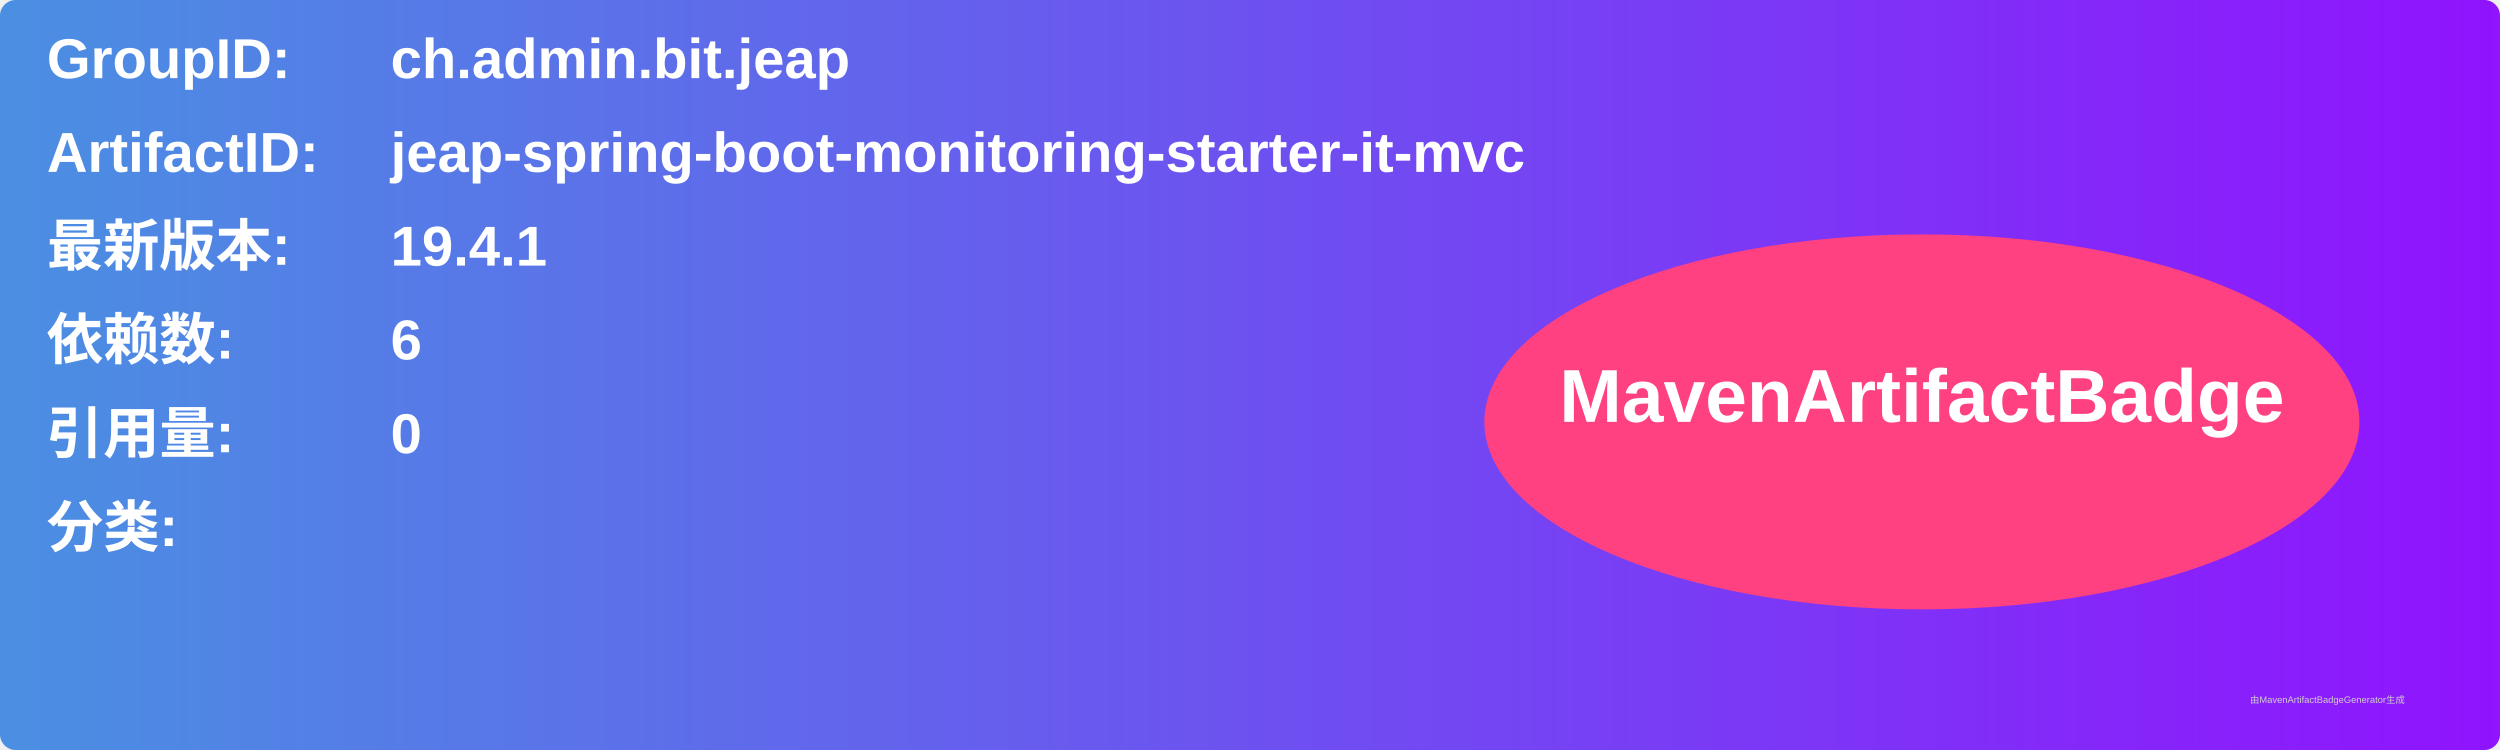
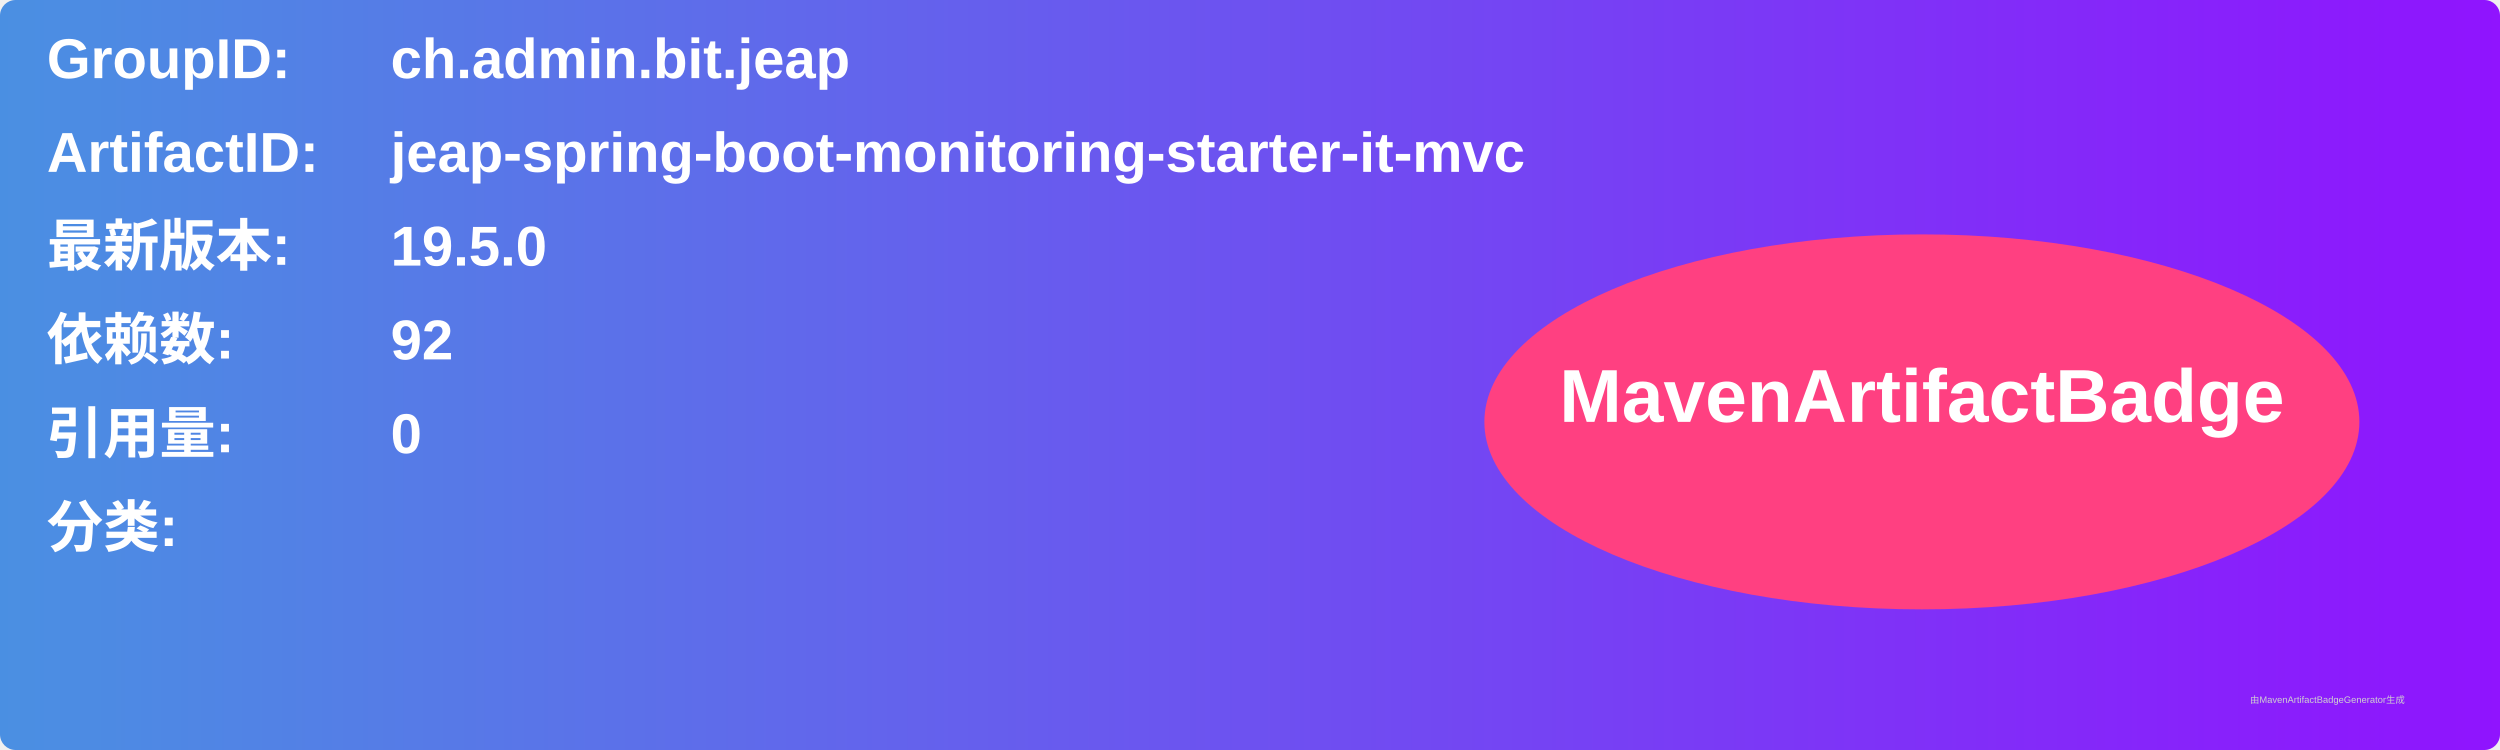
<svg xmlns="http://www.w3.org/2000/svg" width="800" height="240" viewBox="0 0 800 240">
  <linearGradient id="grad" x1="0%" y1="0%" x2="100%" y2="0%">
    <stop offset="0%" stop-color="#4a90e2" />
    <stop offset="100%" stop-color="#9013fe" />
  </linearGradient>
  <rect width="100%" height="100%" rx="5" ry="5" fill="url(#grad)" />
  <g transform="translate(15, 15)">
    <text x="0" y="10" font-family="Arial" font-size="18" fill="white" font-weight="bold" width="260">GroupID:</text>
    <text x="110" y="10" font-family="Arial" font-size="18" fill="white" font-weight="bold" width="460">ch.admin.bit.jeap</text>
    <text x="0" y="40" font-family="Arial" font-size="18" fill="white" font-weight="bold" width="260">ArtifactID:</text>
    <text x="110" y="40" font-family="Arial" font-size="18" fill="white" font-weight="bold" width="460">jeap-spring-boot-monitoring-starter-it-mvc</text>
    <text x="0" y="70" font-family="Arial" font-size="18" fill="white" font-weight="bold">最新版本:</text>
    <text x="110" y="70" font-family="Arial" font-size="18" fill="white" font-weight="bold">
-       <tspan font-weight="bold">19.4.1</tspan>
+       <tspan font-weight="bold">19.5.0</tspan>
    </text>
    <text x="0" y="100" font-family="Arial" font-size="18" fill="white" font-weight="bold">依赖数: </text>
    <text x="110" y="100" font-family="Arial" font-size="18" fill="white">
-       <tspan font-weight="bold">6</tspan>
+       <tspan font-weight="bold">92</tspan>
    </text>
    <text x="0" y="130" font-family="Arial" font-size="18" fill="white" font-weight="bold">引用量: </text>
    <text x="110" y="130" font-family="Arial" font-size="18" fill="white">
      <tspan font-weight="bold">0</tspan>
    </text>
    <text x="0" y="160" font-family="Arial" font-size="18" fill="white" font-weight="bold">分类:</text>
    <text x="10" y="190" font-family="Arial" font-size="10" fill="white">
      <tspan font-weight="bold" />
    </text>
    <ellipse cx="600" cy="120" rx="140" ry="60" fill="#ff4081" />
    <text x="600" y="120" text-anchor="middle" font-family="Arial" font-size="24" fill="white" font-weight="bold">MavenArtifactBadge</text>
  </g>
  <text x="720" y="225" font-family="Arial" font-size="3" fill="#d0d0d0">由MavenArtifactBadgeGenerator生成</text>
</svg>
